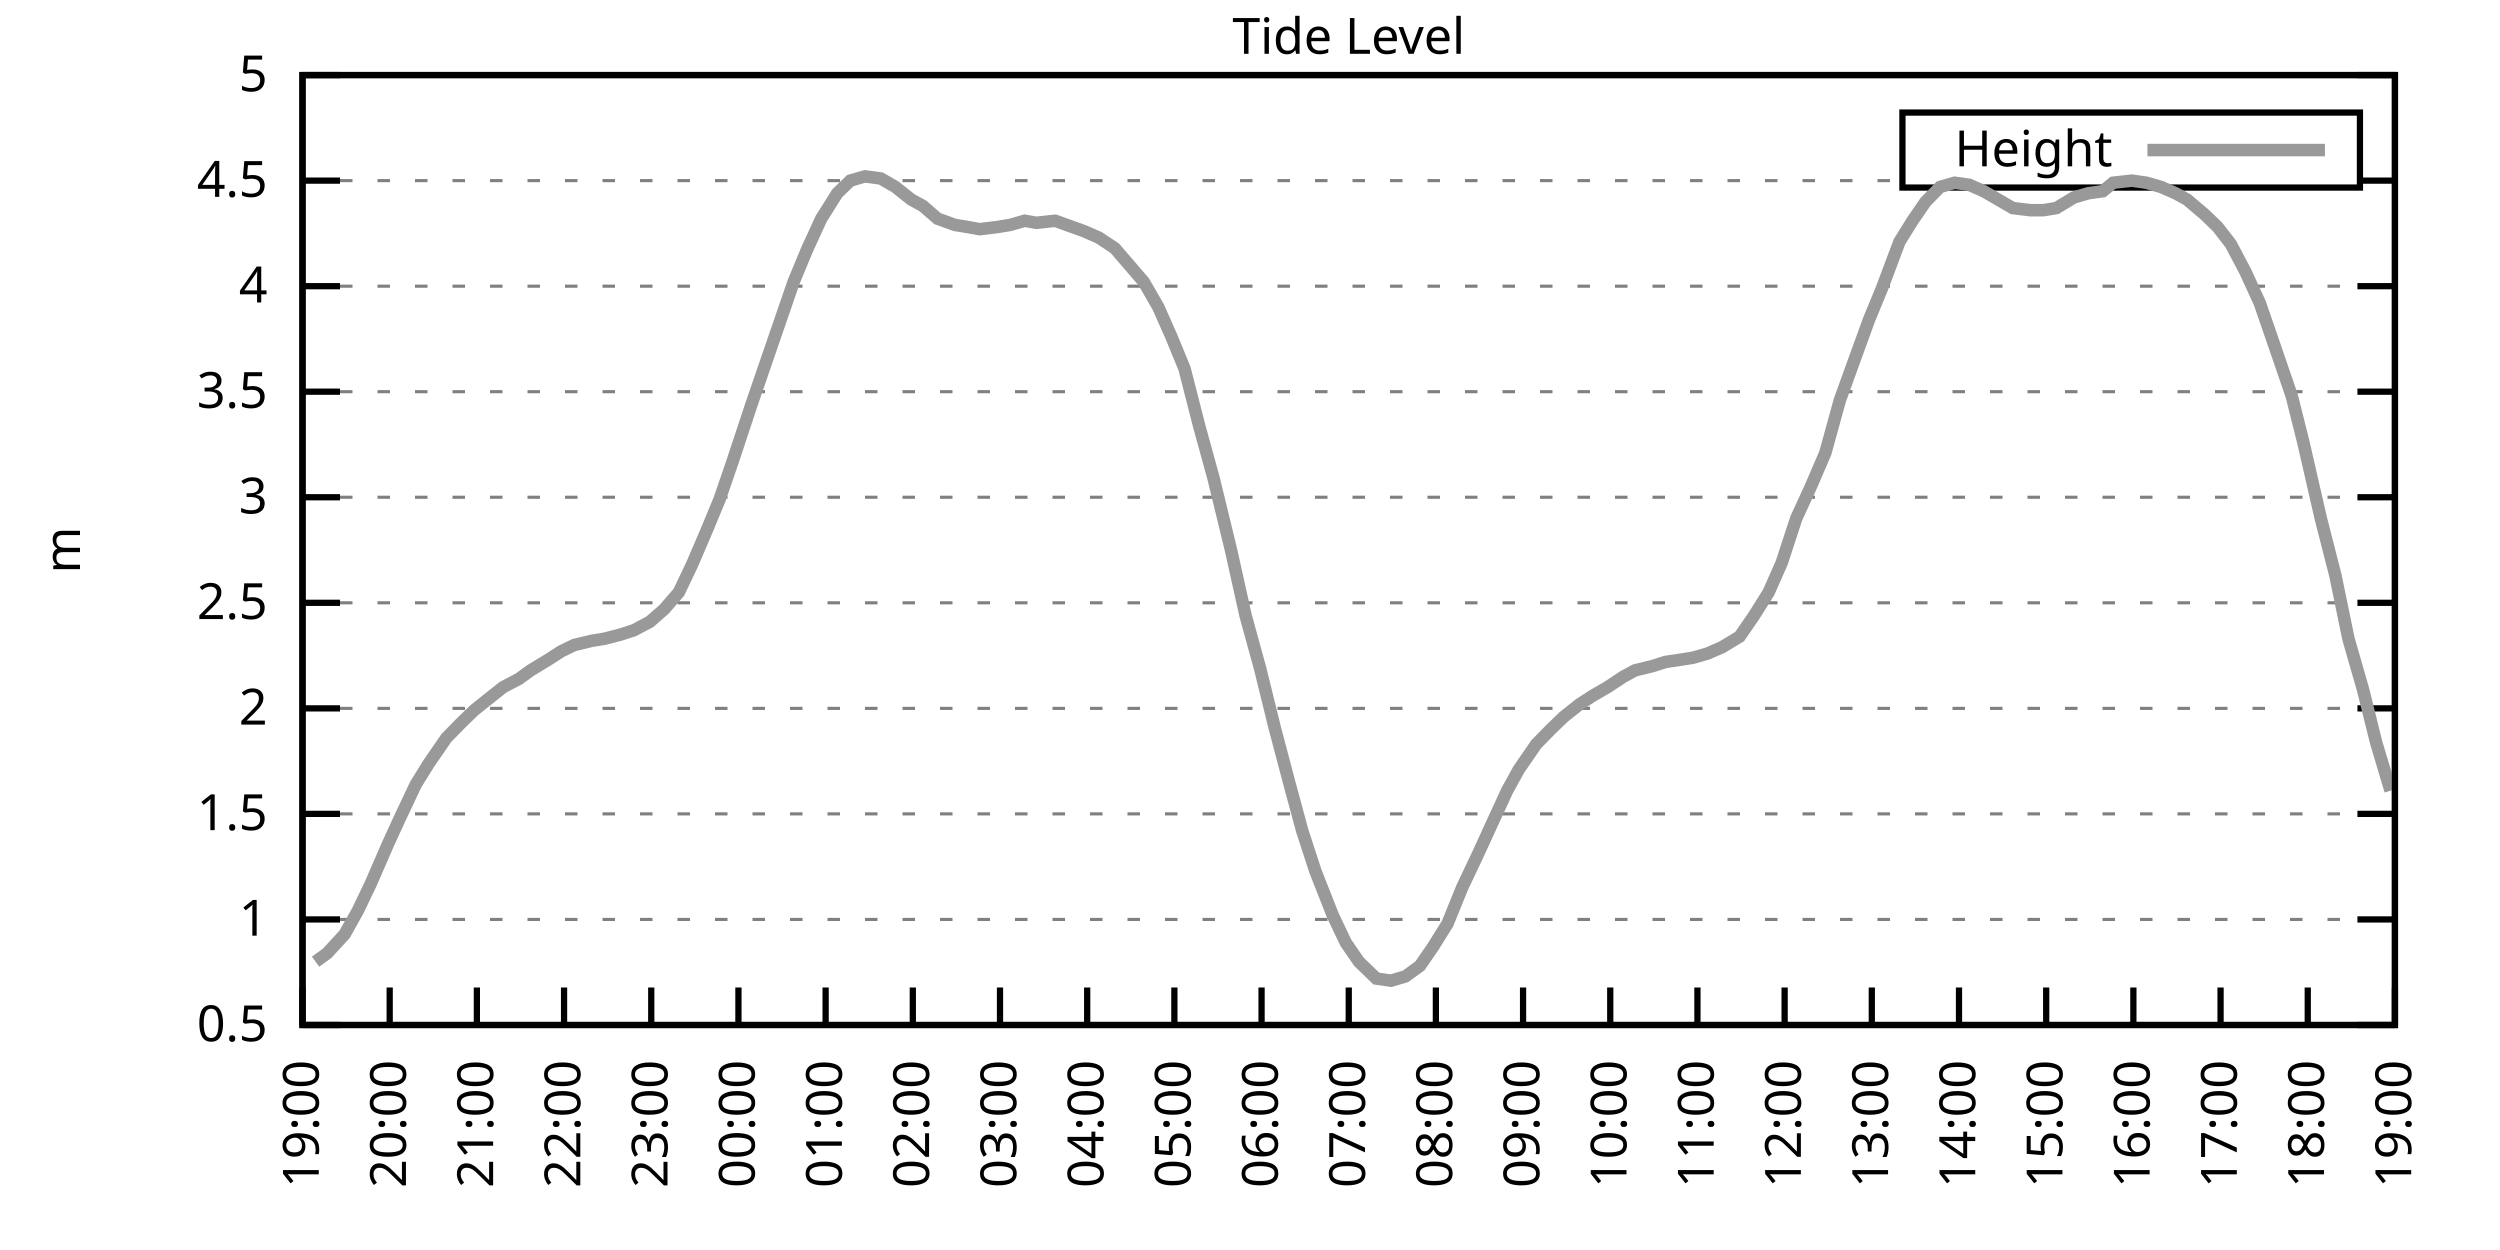
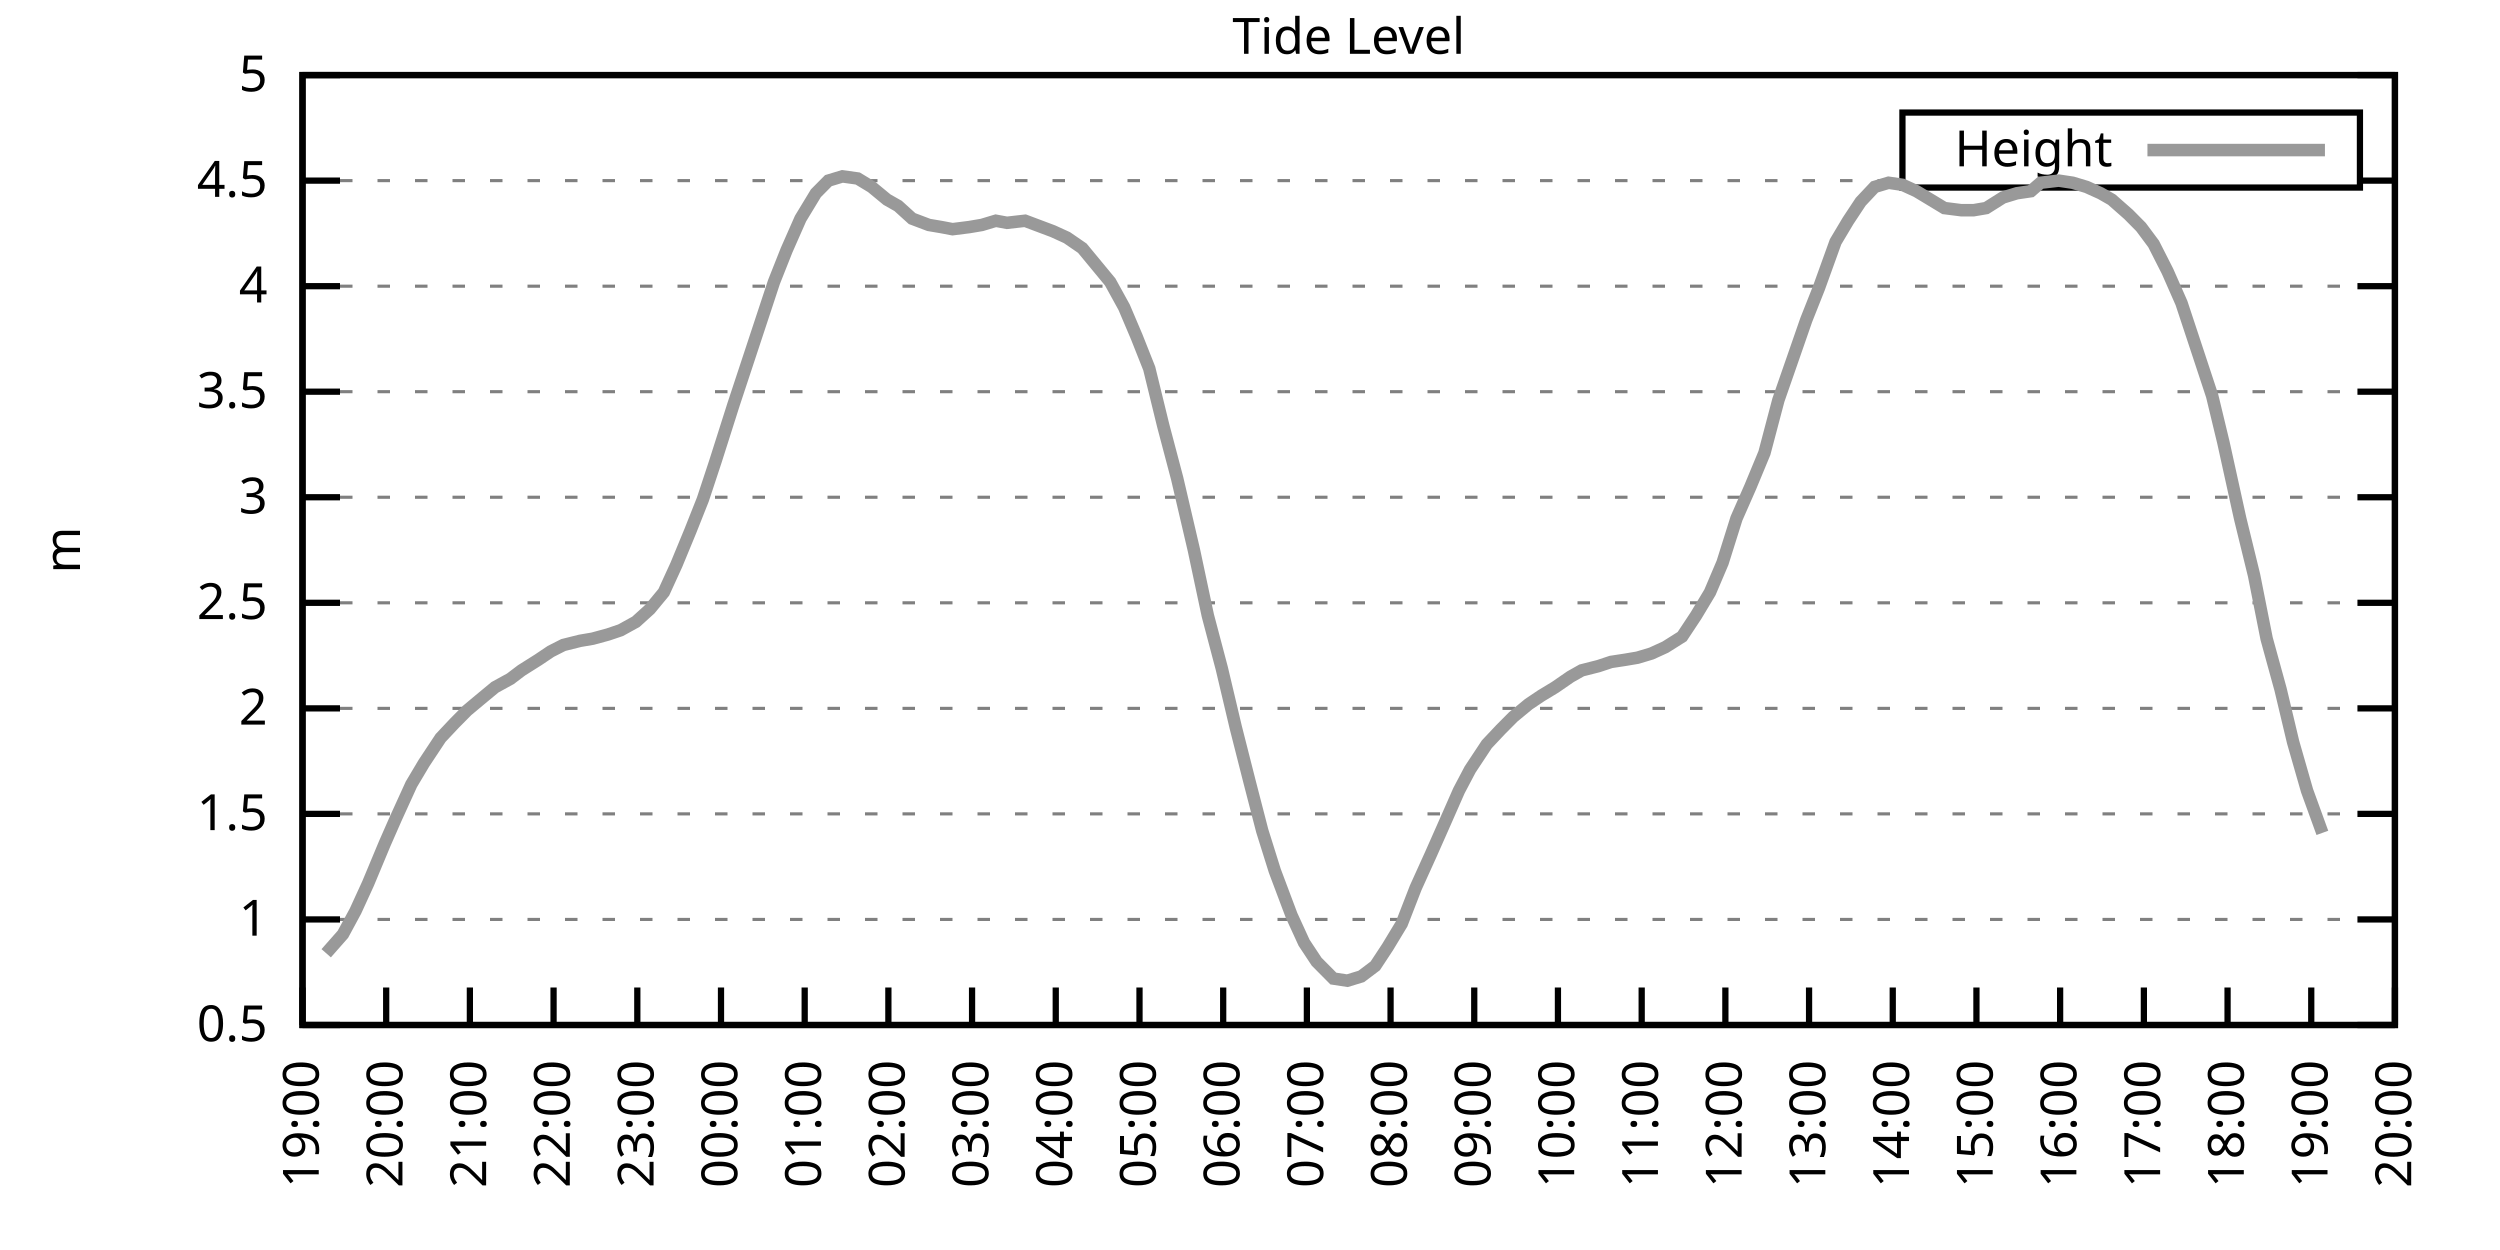
<svg xmlns="http://www.w3.org/2000/svg" xmlns:xlink="http://www.w3.org/1999/xlink" width="400" height="200" viewBox="0 0 400 200">
  <g id="gnuplot_canvas">
    <rect x="0" y="0" width="400" height="200" fill="none" />
    <defs>
      <circle id="gpDot" r="0.5" stroke-width="0.5" stroke="currentColor" />
      <path id="gpPt0" stroke-width="0.333" stroke="currentColor" d="M-1,0 h2 M0,-1 v2" />
      <path id="gpPt1" stroke-width="0.333" stroke="currentColor" d="M-1,-1 L1,1 M1,-1 L-1,1" />
      <path id="gpPt2" stroke-width="0.333" stroke="currentColor" d="M-1,0 L1,0 M0,-1 L0,1 M-1,-1 L1,1 M-1,1 L1,-1" />
      <rect id="gpPt3" stroke-width="0.333" stroke="currentColor" x="-1" y="-1" width="2" height="2" />
      <rect id="gpPt4" stroke-width="0.333" stroke="currentColor" fill="currentColor" x="-1" y="-1" width="2" height="2" />
      <circle id="gpPt5" stroke-width="0.333" stroke="currentColor" cx="0" cy="0" r="1" />
      <use xlink:href="#gpPt5" id="gpPt6" fill="currentColor" stroke="none" />
      <path id="gpPt7" stroke-width="0.333" stroke="currentColor" d="M0,-1.33 L-1.33,0.67 L1.33,0.67 z" />
      <use xlink:href="#gpPt7" id="gpPt8" fill="currentColor" stroke="none" />
      <use xlink:href="#gpPt7" id="gpPt9" stroke="currentColor" transform="rotate(180)" />
      <use xlink:href="#gpPt9" id="gpPt10" fill="currentColor" stroke="none" />
      <use xlink:href="#gpPt3" id="gpPt11" stroke="currentColor" transform="rotate(45)" />
      <use xlink:href="#gpPt11" id="gpPt12" fill="currentColor" stroke="none" />
      <path id="gpPt13" stroke-width="0.333" stroke="currentColor" d="M0,1.330 L1.265,0.411 L0.782,-1.067 L-0.782,-1.076 L-1.265,0.411 z" />
      <use xlink:href="#gpPt13" id="gpPt14" fill="currentColor" stroke="none" />
      <filter id="textbox" filterUnits="objectBoundingBox" x="0" y="0" height="1" width="1">
        <feFlood flood-color="white" flood-opacity="1" result="bgnd" />
        <feComposite in="SourceGraphic" in2="bgnd" operator="atop" />
      </filter>
      <filter id="greybox" filterUnits="objectBoundingBox" x="0" y="0" height="1" width="1">
        <feFlood flood-color="lightgrey" flood-opacity="1" result="grey" />
        <feComposite in="SourceGraphic" in2="grey" operator="atop" />
      </filter>
    </defs>
    <g fill="none" color="white" stroke="currentColor" stroke-width="1.00" stroke-linecap="butt" stroke-linejoin="miter">
</g>
    <g fill="none" color="black" stroke="currentColor" stroke-width="1.00" stroke-linecap="butt" stroke-linejoin="miter">
      <g stroke="none" shape-rendering="crispEdges">
        <polygon fill="rgb(255, 255, 255)" points="48.40,164.00 383.18,164.00 383.18,12.02 48.40,12.02 " />
      </g>
    </g>
    <g fill="none" color="black" stroke="currentColor" stroke-width="1.00" stroke-linecap="butt" stroke-linejoin="miter">
</g>
    <g fill="none" color="black" stroke="black" stroke-width="0.50" stroke-linecap="butt" stroke-linejoin="miter">
</g>
    <g fill="none" color="gray" stroke="currentColor" stroke-width="0.50" stroke-linecap="butt" stroke-linejoin="miter">
      <path stroke="gray" stroke-dasharray="2,4" class="gridline" d="M48.40,164.00 L383.19,164.00  " />
    </g>
    <g fill="none" color="gray" stroke="gray" stroke-width="1.00" stroke-linecap="butt" stroke-linejoin="miter">
</g>
    <g fill="none" color="black" stroke="currentColor" stroke-width="1.00" stroke-linecap="butt" stroke-linejoin="miter">
      <path stroke="black" d="M48.40,164.00 L54.40,164.00 M383.19,164.00 L377.19,164.00  " />
      <g transform="translate(42.80,166.60)" stroke="none" fill="black" font-family="Sans" font-size="8.00" text-anchor="end">
        <text>
          <tspan font-family="Sans"> 0.5</tspan>
        </text>
      </g>
    </g>
    <g fill="none" color="black" stroke="currentColor" stroke-width="1.00" stroke-linecap="butt" stroke-linejoin="miter">
</g>
    <g fill="none" color="black" stroke="black" stroke-width="0.50" stroke-linecap="butt" stroke-linejoin="miter">
</g>
    <g fill="none" color="gray" stroke="currentColor" stroke-width="0.50" stroke-linecap="butt" stroke-linejoin="miter">
      <path stroke="gray" stroke-dasharray="2,4" class="gridline" d="M48.40,147.11 L383.19,147.11  " />
    </g>
    <g fill="none" color="gray" stroke="gray" stroke-width="1.00" stroke-linecap="butt" stroke-linejoin="miter">
</g>
    <g fill="none" color="black" stroke="currentColor" stroke-width="1.00" stroke-linecap="butt" stroke-linejoin="miter">
      <path stroke="black" d="M48.40,147.11 L54.40,147.11 M383.19,147.11 L377.19,147.11  " />
      <g transform="translate(42.80,149.71)" stroke="none" fill="black" font-family="Sans" font-size="8.00" text-anchor="end">
        <text>
          <tspan font-family="Sans"> 1</tspan>
        </text>
      </g>
    </g>
    <g fill="none" color="black" stroke="currentColor" stroke-width="1.00" stroke-linecap="butt" stroke-linejoin="miter">
</g>
    <g fill="none" color="black" stroke="black" stroke-width="0.50" stroke-linecap="butt" stroke-linejoin="miter">
</g>
    <g fill="none" color="gray" stroke="currentColor" stroke-width="0.50" stroke-linecap="butt" stroke-linejoin="miter">
      <path stroke="gray" stroke-dasharray="2,4" class="gridline" d="M48.40,130.22 L383.19,130.22  " />
    </g>
    <g fill="none" color="gray" stroke="gray" stroke-width="1.00" stroke-linecap="butt" stroke-linejoin="miter">
</g>
    <g fill="none" color="black" stroke="currentColor" stroke-width="1.00" stroke-linecap="butt" stroke-linejoin="miter">
      <path stroke="black" d="M48.40,130.22 L54.40,130.22 M383.19,130.22 L377.19,130.22  " />
      <g transform="translate(42.80,132.82)" stroke="none" fill="black" font-family="Sans" font-size="8.00" text-anchor="end">
        <text>
          <tspan font-family="Sans"> 1.5</tspan>
        </text>
      </g>
    </g>
    <g fill="none" color="black" stroke="currentColor" stroke-width="1.00" stroke-linecap="butt" stroke-linejoin="miter">
</g>
    <g fill="none" color="black" stroke="black" stroke-width="0.50" stroke-linecap="butt" stroke-linejoin="miter">
</g>
    <g fill="none" color="gray" stroke="currentColor" stroke-width="0.50" stroke-linecap="butt" stroke-linejoin="miter">
      <path stroke="gray" stroke-dasharray="2,4" class="gridline" d="M48.40,113.34 L383.19,113.34  " />
    </g>
    <g fill="none" color="gray" stroke="gray" stroke-width="1.00" stroke-linecap="butt" stroke-linejoin="miter">
</g>
    <g fill="none" color="black" stroke="currentColor" stroke-width="1.00" stroke-linecap="butt" stroke-linejoin="miter">
      <path stroke="black" d="M48.40,113.34 L54.40,113.34 M383.19,113.34 L377.19,113.34  " />
      <g transform="translate(42.80,115.94)" stroke="none" fill="black" font-family="Sans" font-size="8.00" text-anchor="end">
        <text>
          <tspan font-family="Sans"> 2</tspan>
        </text>
      </g>
    </g>
    <g fill="none" color="black" stroke="currentColor" stroke-width="1.00" stroke-linecap="butt" stroke-linejoin="miter">
</g>
    <g fill="none" color="black" stroke="black" stroke-width="0.50" stroke-linecap="butt" stroke-linejoin="miter">
</g>
    <g fill="none" color="gray" stroke="currentColor" stroke-width="0.50" stroke-linecap="butt" stroke-linejoin="miter">
      <path stroke="gray" stroke-dasharray="2,4" class="gridline" d="M48.40,96.45 L383.19,96.45  " />
    </g>
    <g fill="none" color="gray" stroke="gray" stroke-width="1.00" stroke-linecap="butt" stroke-linejoin="miter">
</g>
    <g fill="none" color="black" stroke="currentColor" stroke-width="1.00" stroke-linecap="butt" stroke-linejoin="miter">
      <path stroke="black" d="M48.40,96.45 L54.40,96.45 M383.19,96.45 L377.19,96.45  " />
      <g transform="translate(42.80,99.05)" stroke="none" fill="black" font-family="Sans" font-size="8.00" text-anchor="end">
        <text>
          <tspan font-family="Sans"> 2.5</tspan>
        </text>
      </g>
    </g>
    <g fill="none" color="black" stroke="currentColor" stroke-width="1.00" stroke-linecap="butt" stroke-linejoin="miter">
</g>
    <g fill="none" color="black" stroke="black" stroke-width="0.50" stroke-linecap="butt" stroke-linejoin="miter">
</g>
    <g fill="none" color="gray" stroke="currentColor" stroke-width="0.50" stroke-linecap="butt" stroke-linejoin="miter">
      <path stroke="gray" stroke-dasharray="2,4" class="gridline" d="M48.40,79.56 L383.19,79.56  " />
    </g>
    <g fill="none" color="gray" stroke="gray" stroke-width="1.00" stroke-linecap="butt" stroke-linejoin="miter">
</g>
    <g fill="none" color="black" stroke="currentColor" stroke-width="1.00" stroke-linecap="butt" stroke-linejoin="miter">
      <path stroke="black" d="M48.40,79.56 L54.40,79.56 M383.19,79.56 L377.19,79.56  " />
      <g transform="translate(42.80,82.16)" stroke="none" fill="black" font-family="Sans" font-size="8.00" text-anchor="end">
        <text>
          <tspan font-family="Sans"> 3</tspan>
        </text>
      </g>
    </g>
    <g fill="none" color="black" stroke="currentColor" stroke-width="1.00" stroke-linecap="butt" stroke-linejoin="miter">
</g>
    <g fill="none" color="black" stroke="black" stroke-width="0.50" stroke-linecap="butt" stroke-linejoin="miter">
</g>
    <g fill="none" color="gray" stroke="currentColor" stroke-width="0.50" stroke-linecap="butt" stroke-linejoin="miter">
      <path stroke="gray" stroke-dasharray="2,4" class="gridline" d="M48.40,62.67 L383.19,62.67  " />
    </g>
    <g fill="none" color="gray" stroke="gray" stroke-width="1.00" stroke-linecap="butt" stroke-linejoin="miter">
</g>
    <g fill="none" color="black" stroke="currentColor" stroke-width="1.00" stroke-linecap="butt" stroke-linejoin="miter">
      <path stroke="black" d="M48.40,62.67 L54.40,62.67 M383.19,62.67 L377.19,62.67  " />
      <g transform="translate(42.80,65.27)" stroke="none" fill="black" font-family="Sans" font-size="8.00" text-anchor="end">
        <text>
          <tspan font-family="Sans"> 3.5</tspan>
        </text>
      </g>
    </g>
    <g fill="none" color="black" stroke="currentColor" stroke-width="1.00" stroke-linecap="butt" stroke-linejoin="miter">
</g>
    <g fill="none" color="black" stroke="black" stroke-width="0.50" stroke-linecap="butt" stroke-linejoin="miter">
</g>
    <g fill="none" color="gray" stroke="currentColor" stroke-width="0.50" stroke-linecap="butt" stroke-linejoin="miter">
      <path stroke="gray" stroke-dasharray="2,4" class="gridline" d="M48.40,45.79 L383.19,45.79  " />
    </g>
    <g fill="none" color="gray" stroke="gray" stroke-width="1.00" stroke-linecap="butt" stroke-linejoin="miter">
</g>
    <g fill="none" color="black" stroke="currentColor" stroke-width="1.00" stroke-linecap="butt" stroke-linejoin="miter">
      <path stroke="black" d="M48.40,45.79 L54.40,45.79 M383.19,45.79 L377.19,45.79  " />
      <g transform="translate(42.80,48.39)" stroke="none" fill="black" font-family="Sans" font-size="8.00" text-anchor="end">
        <text>
          <tspan font-family="Sans"> 4</tspan>
        </text>
      </g>
    </g>
    <g fill="none" color="black" stroke="currentColor" stroke-width="1.00" stroke-linecap="butt" stroke-linejoin="miter">
</g>
    <g fill="none" color="black" stroke="black" stroke-width="0.50" stroke-linecap="butt" stroke-linejoin="miter">
</g>
    <g fill="none" color="gray" stroke="currentColor" stroke-width="0.50" stroke-linecap="butt" stroke-linejoin="miter">
      <path stroke="gray" stroke-dasharray="2,4" class="gridline" d="M48.40,28.90 L304.39,28.90 M377.59,28.90 L383.19,28.90  " />
    </g>
    <g fill="none" color="gray" stroke="gray" stroke-width="1.00" stroke-linecap="butt" stroke-linejoin="miter">
</g>
    <g fill="none" color="black" stroke="currentColor" stroke-width="1.00" stroke-linecap="butt" stroke-linejoin="miter">
      <path stroke="black" d="M48.40,28.90 L54.40,28.90 M383.19,28.90 L377.19,28.90  " />
      <g transform="translate(42.80,31.50)" stroke="none" fill="black" font-family="Sans" font-size="8.00" text-anchor="end">
        <text>
          <tspan font-family="Sans"> 4.5</tspan>
        </text>
      </g>
    </g>
    <g fill="none" color="black" stroke="currentColor" stroke-width="1.00" stroke-linecap="butt" stroke-linejoin="miter">
</g>
    <g fill="none" color="black" stroke="black" stroke-width="0.50" stroke-linecap="butt" stroke-linejoin="miter">
</g>
    <g fill="none" color="gray" stroke="currentColor" stroke-width="0.50" stroke-linecap="butt" stroke-linejoin="miter">
      <path stroke="gray" stroke-dasharray="2,4" class="gridline" d="M48.40,12.01 L383.19,12.01  " />
    </g>
    <g fill="none" color="gray" stroke="gray" stroke-width="1.00" stroke-linecap="butt" stroke-linejoin="miter">
</g>
    <g fill="none" color="black" stroke="currentColor" stroke-width="1.00" stroke-linecap="butt" stroke-linejoin="miter">
      <path stroke="black" d="M48.40,12.01 L54.40,12.01 M383.19,12.01 L377.19,12.01  " />
      <g transform="translate(42.80,14.61)" stroke="none" fill="black" font-family="Sans" font-size="8.00" text-anchor="end">
        <text>
          <tspan font-family="Sans"> 5</tspan>
        </text>
      </g>
    </g>
    <g fill="none" color="black" stroke="currentColor" stroke-width="1.00" stroke-linecap="butt" stroke-linejoin="miter">
      <path stroke="black" d="M48.40,164.00 L48.40,158.00  " />
      <g transform="translate(51.00,169.60) rotate(270.00)" stroke="none" fill="black" font-family="Sans" font-size="8.00" text-anchor="end">
        <text>
          <tspan font-family="Sans">19:00</tspan>
        </text>
      </g>
    </g>
    <g fill="none" color="black" stroke="currentColor" stroke-width="1.00" stroke-linecap="butt" stroke-linejoin="miter">
-       <path stroke="black" d="M62.35,164.00 L62.35,158.00  " />
-       <g transform="translate(64.95,169.60) rotate(270.00)" stroke="none" fill="black" font-family="Sans" font-size="8.00" text-anchor="end">
+       <path stroke="black" d="M61.79,164.00 L61.79,158.00  " />
+       <g transform="translate(64.39,169.60) rotate(270.00)" stroke="none" fill="black" font-family="Sans" font-size="8.00" text-anchor="end">
        <text>
          <tspan font-family="Sans">20:00</tspan>
        </text>
      </g>
    </g>
    <g fill="none" color="black" stroke="currentColor" stroke-width="1.00" stroke-linecap="butt" stroke-linejoin="miter">
-       <path stroke="black" d="M76.30,164.00 L76.30,158.00  " />
-       <g transform="translate(78.90,169.60) rotate(270.00)" stroke="none" fill="black" font-family="Sans" font-size="8.00" text-anchor="end">
+       <path stroke="black" d="M75.18,164.00 L75.18,158.00  " />
+       <g transform="translate(77.78,169.60) rotate(270.00)" stroke="none" fill="black" font-family="Sans" font-size="8.00" text-anchor="end">
        <text>
          <tspan font-family="Sans">21:00</tspan>
        </text>
      </g>
    </g>
    <g fill="none" color="black" stroke="currentColor" stroke-width="1.00" stroke-linecap="butt" stroke-linejoin="miter">
-       <path stroke="black" d="M90.25,164.00 L90.25,158.00  " />
-       <g transform="translate(92.85,169.60) rotate(270.00)" stroke="none" fill="black" font-family="Sans" font-size="8.00" text-anchor="end">
+       <path stroke="black" d="M88.57,164.00 L88.57,158.00  " />
+       <g transform="translate(91.17,169.60) rotate(270.00)" stroke="none" fill="black" font-family="Sans" font-size="8.00" text-anchor="end">
        <text>
          <tspan font-family="Sans">22:00</tspan>
        </text>
      </g>
    </g>
    <g fill="none" color="black" stroke="currentColor" stroke-width="1.00" stroke-linecap="butt" stroke-linejoin="miter">
-       <path stroke="black" d="M104.20,164.00 L104.20,158.00  " />
-       <g transform="translate(106.80,169.60) rotate(270.00)" stroke="none" fill="black" font-family="Sans" font-size="8.00" text-anchor="end">
+       <path stroke="black" d="M101.97,164.00 L101.97,158.00  " />
+       <g transform="translate(104.57,169.60) rotate(270.00)" stroke="none" fill="black" font-family="Sans" font-size="8.00" text-anchor="end">
        <text>
          <tspan font-family="Sans">23:00</tspan>
        </text>
      </g>
    </g>
    <g fill="none" color="black" stroke="currentColor" stroke-width="1.00" stroke-linecap="butt" stroke-linejoin="miter">
-       <path stroke="black" d="M118.15,164.00 L118.15,158.00  " />
-       <g transform="translate(120.75,169.60) rotate(270.00)" stroke="none" fill="black" font-family="Sans" font-size="8.00" text-anchor="end">
+       <path stroke="black" d="M115.36,164.00 L115.36,158.00  " />
+       <g transform="translate(117.96,169.60) rotate(270.00)" stroke="none" fill="black" font-family="Sans" font-size="8.00" text-anchor="end">
        <text>
          <tspan font-family="Sans">00:00</tspan>
        </text>
      </g>
    </g>
    <g fill="none" color="black" stroke="currentColor" stroke-width="1.00" stroke-linecap="butt" stroke-linejoin="miter">
-       <path stroke="black" d="M132.10,164.00 L132.10,158.00  " />
-       <g transform="translate(134.70,169.60) rotate(270.00)" stroke="none" fill="black" font-family="Sans" font-size="8.00" text-anchor="end">
+       <path stroke="black" d="M128.75,164.00 L128.75,158.00  " />
+       <g transform="translate(131.35,169.60) rotate(270.00)" stroke="none" fill="black" font-family="Sans" font-size="8.00" text-anchor="end">
        <text>
          <tspan font-family="Sans">01:00</tspan>
        </text>
      </g>
    </g>
    <g fill="none" color="black" stroke="currentColor" stroke-width="1.00" stroke-linecap="butt" stroke-linejoin="miter">
-       <path stroke="black" d="M146.05,164.00 L146.05,158.00  " />
-       <g transform="translate(148.65,169.60) rotate(270.00)" stroke="none" fill="black" font-family="Sans" font-size="8.00" text-anchor="end">
+       <path stroke="black" d="M142.14,164.00 L142.14,158.00  " />
+       <g transform="translate(144.74,169.60) rotate(270.00)" stroke="none" fill="black" font-family="Sans" font-size="8.00" text-anchor="end">
        <text>
          <tspan font-family="Sans">02:00</tspan>
        </text>
      </g>
    </g>
    <g fill="none" color="black" stroke="currentColor" stroke-width="1.00" stroke-linecap="butt" stroke-linejoin="miter">
-       <path stroke="black" d="M160.00,164.00 L160.00,158.00  " />
-       <g transform="translate(162.60,169.60) rotate(270.00)" stroke="none" fill="black" font-family="Sans" font-size="8.00" text-anchor="end">
+       <path stroke="black" d="M155.53,164.00 L155.53,158.00  " />
+       <g transform="translate(158.13,169.60) rotate(270.00)" stroke="none" fill="black" font-family="Sans" font-size="8.00" text-anchor="end">
        <text>
          <tspan font-family="Sans">03:00</tspan>
        </text>
      </g>
    </g>
    <g fill="none" color="black" stroke="currentColor" stroke-width="1.00" stroke-linecap="butt" stroke-linejoin="miter">
-       <path stroke="black" d="M173.95,164.00 L173.95,158.00  " />
-       <g transform="translate(176.55,169.60) rotate(270.00)" stroke="none" fill="black" font-family="Sans" font-size="8.00" text-anchor="end">
+       <path stroke="black" d="M168.92,164.00 L168.92,158.00  " />
+       <g transform="translate(171.52,169.60) rotate(270.00)" stroke="none" fill="black" font-family="Sans" font-size="8.00" text-anchor="end">
        <text>
          <tspan font-family="Sans">04:00</tspan>
        </text>
      </g>
    </g>
    <g fill="none" color="black" stroke="currentColor" stroke-width="1.00" stroke-linecap="butt" stroke-linejoin="miter">
-       <path stroke="black" d="M187.90,164.00 L187.90,158.00  " />
-       <g transform="translate(190.50,169.60) rotate(270.00)" stroke="none" fill="black" font-family="Sans" font-size="8.00" text-anchor="end">
+       <path stroke="black" d="M182.32,164.00 L182.32,158.00  " />
+       <g transform="translate(184.92,169.60) rotate(270.00)" stroke="none" fill="black" font-family="Sans" font-size="8.00" text-anchor="end">
        <text>
          <tspan font-family="Sans">05:00</tspan>
        </text>
      </g>
    </g>
    <g fill="none" color="black" stroke="currentColor" stroke-width="1.00" stroke-linecap="butt" stroke-linejoin="miter">
-       <path stroke="black" d="M201.85,164.00 L201.85,158.00  " />
-       <g transform="translate(204.45,169.60) rotate(270.00)" stroke="none" fill="black" font-family="Sans" font-size="8.00" text-anchor="end">
+       <path stroke="black" d="M195.71,164.00 L195.71,158.00  " />
+       <g transform="translate(198.31,169.60) rotate(270.00)" stroke="none" fill="black" font-family="Sans" font-size="8.00" text-anchor="end">
        <text>
          <tspan font-family="Sans">06:00</tspan>
        </text>
      </g>
    </g>
    <g fill="none" color="black" stroke="currentColor" stroke-width="1.00" stroke-linecap="butt" stroke-linejoin="miter">
-       <path stroke="black" d="M215.80,164.00 L215.80,158.00  " />
-       <g transform="translate(218.40,169.60) rotate(270.00)" stroke="none" fill="black" font-family="Sans" font-size="8.00" text-anchor="end">
+       <path stroke="black" d="M209.10,164.00 L209.10,158.00  " />
+       <g transform="translate(211.70,169.60) rotate(270.00)" stroke="none" fill="black" font-family="Sans" font-size="8.00" text-anchor="end">
        <text>
          <tspan font-family="Sans">07:00</tspan>
        </text>
      </g>
    </g>
    <g fill="none" color="black" stroke="currentColor" stroke-width="1.00" stroke-linecap="butt" stroke-linejoin="miter">
-       <path stroke="black" d="M229.74,164.00 L229.74,158.00  " />
-       <g transform="translate(232.34,169.60) rotate(270.00)" stroke="none" fill="black" font-family="Sans" font-size="8.00" text-anchor="end">
+       <path stroke="black" d="M222.49,164.00 L222.49,158.00  " />
+       <g transform="translate(225.09,169.60) rotate(270.00)" stroke="none" fill="black" font-family="Sans" font-size="8.00" text-anchor="end">
        <text>
          <tspan font-family="Sans">08:00</tspan>
        </text>
      </g>
    </g>
    <g fill="none" color="black" stroke="currentColor" stroke-width="1.00" stroke-linecap="butt" stroke-linejoin="miter">
-       <path stroke="black" d="M243.69,164.00 L243.69,158.00  " />
-       <g transform="translate(246.29,169.60) rotate(270.00)" stroke="none" fill="black" font-family="Sans" font-size="8.00" text-anchor="end">
+       <path stroke="black" d="M235.88,164.00 L235.88,158.00  " />
+       <g transform="translate(238.48,169.60) rotate(270.00)" stroke="none" fill="black" font-family="Sans" font-size="8.00" text-anchor="end">
        <text>
          <tspan font-family="Sans">09:00</tspan>
        </text>
      </g>
    </g>
    <g fill="none" color="black" stroke="currentColor" stroke-width="1.00" stroke-linecap="butt" stroke-linejoin="miter">
-       <path stroke="black" d="M257.64,164.00 L257.64,158.00  " />
-       <g transform="translate(260.24,169.60) rotate(270.00)" stroke="none" fill="black" font-family="Sans" font-size="8.00" text-anchor="end">
+       <path stroke="black" d="M249.27,164.00 L249.27,158.00  " />
+       <g transform="translate(251.87,169.60) rotate(270.00)" stroke="none" fill="black" font-family="Sans" font-size="8.00" text-anchor="end">
        <text>
          <tspan font-family="Sans">10:00</tspan>
        </text>
      </g>
    </g>
    <g fill="none" color="black" stroke="currentColor" stroke-width="1.00" stroke-linecap="butt" stroke-linejoin="miter">
-       <path stroke="black" d="M271.59,164.00 L271.59,158.00  " />
-       <g transform="translate(274.19,169.60) rotate(270.00)" stroke="none" fill="black" font-family="Sans" font-size="8.00" text-anchor="end">
+       <path stroke="black" d="M262.67,164.00 L262.67,158.00  " />
+       <g transform="translate(265.27,169.60) rotate(270.00)" stroke="none" fill="black" font-family="Sans" font-size="8.00" text-anchor="end">
        <text>
          <tspan font-family="Sans">11:00</tspan>
        </text>
      </g>
    </g>
    <g fill="none" color="black" stroke="currentColor" stroke-width="1.00" stroke-linecap="butt" stroke-linejoin="miter">
-       <path stroke="black" d="M285.54,164.00 L285.54,158.00  " />
-       <g transform="translate(288.14,169.60) rotate(270.00)" stroke="none" fill="black" font-family="Sans" font-size="8.00" text-anchor="end">
+       <path stroke="black" d="M276.06,164.00 L276.06,158.00  " />
+       <g transform="translate(278.66,169.60) rotate(270.00)" stroke="none" fill="black" font-family="Sans" font-size="8.00" text-anchor="end">
        <text>
          <tspan font-family="Sans">12:00</tspan>
        </text>
      </g>
    </g>
    <g fill="none" color="black" stroke="currentColor" stroke-width="1.00" stroke-linecap="butt" stroke-linejoin="miter">
-       <path stroke="black" d="M299.49,164.00 L299.49,158.00  " />
-       <g transform="translate(302.09,169.60) rotate(270.00)" stroke="none" fill="black" font-family="Sans" font-size="8.00" text-anchor="end">
+       <path stroke="black" d="M289.45,164.00 L289.45,158.00  " />
+       <g transform="translate(292.05,169.60) rotate(270.00)" stroke="none" fill="black" font-family="Sans" font-size="8.00" text-anchor="end">
        <text>
          <tspan font-family="Sans">13:00</tspan>
        </text>
      </g>
    </g>
    <g fill="none" color="black" stroke="currentColor" stroke-width="1.00" stroke-linecap="butt" stroke-linejoin="miter">
-       <path stroke="black" d="M313.44,164.00 L313.44,158.00  " />
-       <g transform="translate(316.04,169.60) rotate(270.00)" stroke="none" fill="black" font-family="Sans" font-size="8.00" text-anchor="end">
+       <path stroke="black" d="M302.84,164.00 L302.84,158.00  " />
+       <g transform="translate(305.44,169.60) rotate(270.00)" stroke="none" fill="black" font-family="Sans" font-size="8.00" text-anchor="end">
        <text>
          <tspan font-family="Sans">14:00</tspan>
        </text>
      </g>
    </g>
    <g fill="none" color="black" stroke="currentColor" stroke-width="1.00" stroke-linecap="butt" stroke-linejoin="miter">
-       <path stroke="black" d="M327.39,164.00 L327.39,158.00  " />
-       <g transform="translate(329.99,169.60) rotate(270.00)" stroke="none" fill="black" font-family="Sans" font-size="8.00" text-anchor="end">
+       <path stroke="black" d="M316.23,164.00 L316.23,158.00  " />
+       <g transform="translate(318.83,169.60) rotate(270.00)" stroke="none" fill="black" font-family="Sans" font-size="8.00" text-anchor="end">
        <text>
          <tspan font-family="Sans">15:00</tspan>
        </text>
      </g>
    </g>
    <g fill="none" color="black" stroke="currentColor" stroke-width="1.00" stroke-linecap="butt" stroke-linejoin="miter">
-       <path stroke="black" d="M341.34,164.00 L341.34,158.00  " />
-       <g transform="translate(343.94,169.60) rotate(270.00)" stroke="none" fill="black" font-family="Sans" font-size="8.00" text-anchor="end">
+       <path stroke="black" d="M329.62,164.00 L329.62,158.00  " />
+       <g transform="translate(332.22,169.60) rotate(270.00)" stroke="none" fill="black" font-family="Sans" font-size="8.00" text-anchor="end">
        <text>
          <tspan font-family="Sans">16:00</tspan>
        </text>
      </g>
    </g>
    <g fill="none" color="black" stroke="currentColor" stroke-width="1.00" stroke-linecap="butt" stroke-linejoin="miter">
-       <path stroke="black" d="M355.29,164.00 L355.29,158.00  " />
-       <g transform="translate(357.89,169.60) rotate(270.00)" stroke="none" fill="black" font-family="Sans" font-size="8.00" text-anchor="end">
+       <path stroke="black" d="M343.02,164.00 L343.02,158.00  " />
+       <g transform="translate(345.62,169.60) rotate(270.00)" stroke="none" fill="black" font-family="Sans" font-size="8.00" text-anchor="end">
        <text>
          <tspan font-family="Sans">17:00</tspan>
        </text>
      </g>
    </g>
    <g fill="none" color="black" stroke="currentColor" stroke-width="1.00" stroke-linecap="butt" stroke-linejoin="miter">
-       <path stroke="black" d="M369.24,164.00 L369.24,158.00  " />
-       <g transform="translate(371.84,169.60) rotate(270.00)" stroke="none" fill="black" font-family="Sans" font-size="8.00" text-anchor="end">
+       <path stroke="black" d="M356.41,164.00 L356.41,158.00  " />
+       <g transform="translate(359.01,169.60) rotate(270.00)" stroke="none" fill="black" font-family="Sans" font-size="8.00" text-anchor="end">
        <text>
          <tspan font-family="Sans">18:00</tspan>
+         </text>
+       </g>
+     </g>
+     <g fill="none" color="black" stroke="currentColor" stroke-width="1.00" stroke-linecap="butt" stroke-linejoin="miter">
+       <path stroke="black" d="M369.80,164.00 L369.80,158.00  " />
+       <g transform="translate(372.40,169.60) rotate(270.00)" stroke="none" fill="black" font-family="Sans" font-size="8.00" text-anchor="end">
+         <text>
+           <tspan font-family="Sans">19:00</tspan>
        </text>
      </g>
    </g>
    <g fill="none" color="black" stroke="currentColor" stroke-width="1.00" stroke-linecap="butt" stroke-linejoin="miter">
      <path stroke="black" d="M383.19,164.00 L383.19,158.00  " />
      <g transform="translate(385.79,169.60) rotate(270.00)" stroke="none" fill="black" font-family="Sans" font-size="8.00" text-anchor="end">
        <text>
-           <tspan font-family="Sans">19:00</tspan>
+           <tspan font-family="Sans">20:00</tspan>
        </text>
      </g>
    </g>
    <g fill="none" color="black" stroke="currentColor" stroke-width="1.00" stroke-linecap="butt" stroke-linejoin="miter">
</g>
    <g fill="none" color="black" stroke="currentColor" stroke-width="1.00" stroke-linecap="butt" stroke-linejoin="miter">
      <path stroke="black" d="M48.40,12.01 L48.40,164.00 L383.19,164.00 L383.19,12.01 L48.40,12.01 Z  " />
    </g>
    <g fill="none" color="black" stroke="currentColor" stroke-width="1.00" stroke-linecap="butt" stroke-linejoin="miter">
</g>
    <g fill="none" color="black" stroke="currentColor" stroke-width="1.00" stroke-linecap="butt" stroke-linejoin="miter">
      <path stroke="black" d="M304.39,30.01 L304.39,18.01 L377.59,18.01 L377.59,30.01 L304.39,30.01 Z  " />
    </g>
    <g id="Tide_level_plot_1">
      <g fill="none" color="white" stroke="black" stroke-width="2.00" stroke-linecap="butt" stroke-linejoin="miter">
</g>
      <g fill="none" color="black" stroke="currentColor" stroke-width="2.00" stroke-linecap="butt" stroke-linejoin="miter">
        <g transform="translate(337.99,26.61)" stroke="none" fill="black" font-family="Sans" font-size="8.00" text-anchor="end">
          <text>
            <tspan font-family="Sans">Height</tspan>
          </text>
        </g>
      </g>
      <g fill="none" color="black" stroke="currentColor" stroke-width="2.00" stroke-linecap="butt" stroke-linejoin="miter">
-         <path stroke="rgb(153, 153, 153)" d="M343.59,24.01 L371.99,24.01 M50.49,153.87 L52.35,152.52 L55.14,149.48 L57.23,145.76 L59.33,141.37 L62.12,134.95   L63.98,130.90 L66.53,125.50 L68.63,122.12 L71.42,118.07 L73.74,115.70 L75.83,113.67 L77.93,111.99 L80.48,109.96   L83.04,108.61 L84.90,107.26 L87.69,105.57 L89.78,104.22 L91.88,103.20 L94.67,102.53 L96.76,102.19 L99.32,101.52   L101.41,100.84 L103.97,99.49 L106.29,97.46 L108.62,94.76 L110.71,90.37 L113.03,84.97 L115.13,79.90 L117.22,73.82   L120.24,64.70 L122.33,58.62 L126.98,45.11 L129.08,40.04 L131.40,34.98 L133.96,30.92 L136.05,28.90 L138.37,28.22   L140.93,28.56 L143.26,29.91 L145.81,31.94 L147.67,32.95 L150.00,34.98 L152.79,35.99 L154.88,36.33 L156.74,36.67   L159.53,36.33 L161.62,35.99 L163.95,35.32 L165.81,35.65 L168.83,35.32 L173.48,37.00 L175.81,38.02 L178.36,39.71   L180.69,42.41 L183.01,45.11 L185.34,49.16 L187.43,53.89 L189.52,58.96 L191.85,68.08 L194.17,76.52 L196.96,88.00   L199.29,98.48 L201.61,106.92 L203.94,116.38 L206.26,125.16 L208.36,132.93 L210.45,139.34 L213.24,146.44 L215.33,150.83   L217.42,153.87 L220.21,156.57 L222.54,156.91 L224.86,156.23 L227.19,154.54 L229.28,151.50 L231.60,147.79 L233.93,142.05   L236.49,136.64 L238.81,131.58 L241.14,126.51 L243.00,123.13 L245.79,119.08 L248.11,116.71 L250.20,114.69 L252.76,112.66   L254.85,111.31 L257.18,109.96 L259.74,108.27 L261.60,107.26 L264.39,106.58 L266.48,105.91 L268.80,105.57 L270.90,105.23   L273.22,104.56 L275.55,103.54 L278.34,101.85 L280.66,98.48 L282.99,94.76 L285.08,90.03 L287.40,82.94 L289.73,77.87   L292.05,72.47 L294.38,64.02 L296.70,57.61 L299.03,51.19 L301.12,46.12 L303.91,38.69 L306.00,35.32 L308.09,32.28   L310.42,29.91 L312.74,29.24 L315.07,29.57 L317.39,30.59 L319.72,31.94 L322.04,33.29 L324.83,33.63 L326.93,33.63   L329.02,33.29 L331.81,31.60 L334.13,30.92 L336.46,30.59 L338.09,29.24 L341.11,28.90 L343.43,29.24 L345.76,29.91   L348.08,30.92 L349.94,31.94 L352.73,34.30 L354.83,36.33 L356.92,39.03 L359.24,43.42 L361.57,48.49 L364.36,56.59   L366.68,63.35 L368.54,70.78 L371.33,82.94 L373.66,92.06 L375.75,102.19 L378.08,110.30 L380.17,118.74 L382.49,126.51    " />
+         <path stroke="rgb(153, 153, 153)" d="M343.59,24.01 L371.99,24.01 M52.19,152.52 L54.87,149.48 L56.88,145.76 L58.89,141.37 L61.57,134.95 L63.35,130.90   L65.81,125.50 L67.82,122.12 L70.50,118.07 L72.73,115.70 L74.74,113.67 L76.75,111.99 L79.20,109.96 L81.66,108.61   L83.44,107.26 L86.12,105.57 L88.13,104.22 L90.14,103.20 L92.82,102.53 L94.82,102.19 L97.28,101.52 L99.29,100.84   L101.74,99.49 L103.98,97.46 L106.21,94.76 L108.22,90.37 L110.45,84.97 L112.46,79.90 L114.47,73.82 L117.37,64.70   L119.38,58.62 L123.84,45.11 L125.85,40.04 L128.08,34.98 L130.54,30.92 L132.54,28.90 L134.78,28.22 L137.23,28.56   L139.46,29.91 L141.92,31.94 L143.70,32.95 L145.94,34.98 L148.61,35.99 L150.62,36.33 L152.41,36.67 L155.09,36.33   L157.10,35.99 L159.33,35.32 L161.11,35.65 L164.01,35.32 L168.48,37.00 L170.71,38.02 L173.17,39.71 L175.40,42.41   L177.63,45.11 L179.86,49.16 L181.87,53.89 L183.88,58.96 L186.11,68.08 L188.34,76.52 L191.02,88.00 L193.25,98.48   L195.48,106.92 L197.72,116.38 L199.95,125.16 L201.96,132.93 L203.97,139.34 L206.64,146.44 L208.65,150.83 L210.66,153.87   L213.34,156.57 L215.57,156.91 L217.80,156.23 L220.04,154.54 L222.04,151.50 L224.28,147.79 L226.51,142.05 L228.96,136.64   L231.20,131.58 L233.43,126.51 L235.21,123.13 L237.89,119.08 L240.12,116.71 L242.13,114.69 L244.59,112.66 L246.60,111.31   L248.83,109.96 L251.28,108.27 L253.07,107.26 L255.75,106.58 L257.76,105.91 L259.99,105.57 L262.00,105.23 L264.23,104.56   L266.46,103.54 L269.14,101.85 L271.37,98.48 L273.60,94.76 L275.61,90.03 L277.84,82.94 L280.07,77.87 L282.31,72.47   L284.54,64.02 L286.77,57.61 L289.00,51.19 L291.01,46.12 L293.69,38.69 L295.70,35.32 L297.71,32.28 L299.94,29.91   L302.17,29.24 L304.40,29.57 L306.63,30.59 L308.87,31.94 L311.10,33.29 L313.78,33.63 L315.79,33.63 L317.79,33.29   L320.47,31.60 L322.70,30.92 L324.94,30.59 L326.50,29.24 L329.40,28.90 L331.63,29.24 L333.86,29.91 L336.10,30.92   L337.88,31.94 L340.56,34.30 L342.57,36.33 L344.58,39.03 L346.81,43.42 L349.04,48.49 L351.72,56.59 L353.95,63.35   L355.74,70.78 L358.42,82.94 L360.65,92.06 L362.66,102.19 L364.89,110.30 L366.90,118.74 L369.13,126.51 L371.58,133.26    " />
      </g>
    </g>
    <g fill="none" color="black" stroke="currentColor" stroke-width="2.00" stroke-linecap="butt" stroke-linejoin="miter">
</g>
    <g fill="none" color="black" stroke="black" stroke-width="1.00" stroke-linecap="butt" stroke-linejoin="miter">
</g>
    <g fill="none" color="black" stroke="currentColor" stroke-width="1.00" stroke-linecap="butt" stroke-linejoin="miter">
      <path stroke="black" d="M48.40,12.01 L48.40,164.00 L383.19,164.00 L383.19,12.01 L48.40,12.01 Z  " />
      <g transform="translate(12.80,88.01) rotate(270.00)" stroke="none" fill="black" font-family="Sans" font-size="8.00" text-anchor="middle">
        <text>
          <tspan font-family="Sans">m</tspan>
        </text>
      </g>
    </g>
    <g fill="none" color="black" stroke="currentColor" stroke-width="1.00" stroke-linecap="butt" stroke-linejoin="miter">
</g>
    <g fill="none" color="black" stroke="currentColor" stroke-width="1.00" stroke-linecap="butt" stroke-linejoin="miter">
      <g transform="translate(215.79,8.61)" stroke="none" fill="black" font-family="Sans" font-size="8.00" text-anchor="middle">
        <text>
          <tspan font-family="Sans">Tide Level</tspan>
        </text>
      </g>
    </g>
    <g fill="none" color="black" stroke="currentColor" stroke-width="1.00" stroke-linecap="butt" stroke-linejoin="miter">
</g>
  </g>
</svg>
